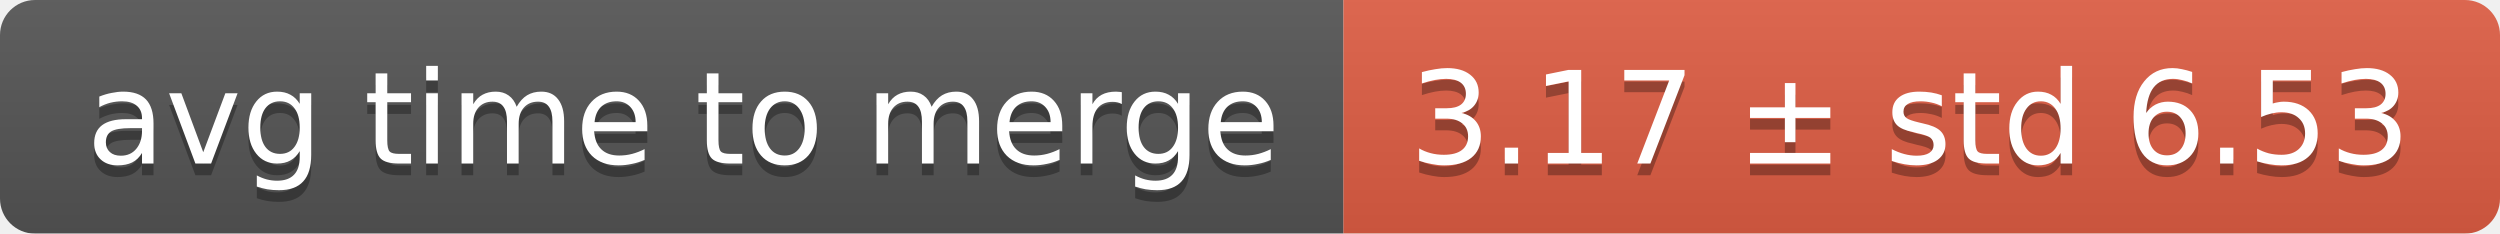
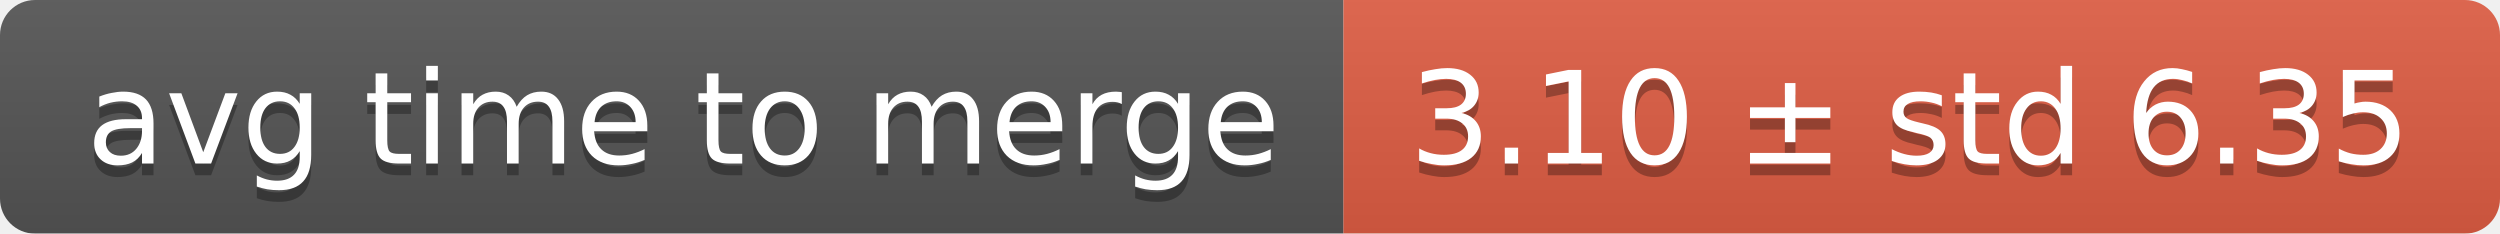
<svg xmlns="http://www.w3.org/2000/svg" width="214" height="20">
  <linearGradient id="smooth" x2="0" y2="100%">
    <stop offset="0" stop-color="#bbb" stop-opacity=".1" />
    <stop offset="1" stop-opacity=".1" />
  </linearGradient>
  <mask id="round">
    <rect width="214" height="20" rx="3" fill="#fff" />
  </mask>
  <g mask="url(#round)">
    <rect width="115" height="20" fill="#555" />
    <rect x="115" width="99" height="20" fill="#e05d44" />
    <rect width="214" height="20" fill="url(#smooth)" />
  </g>
  <g fill="#fff" text-anchor="middle" font-family="DejaVu Sans,Verdana,Geneva,sans-serif" font-size="11">
    <text x="58.5" y="15" fill="#010101" fill-opacity=".3">avg time to merge</text>
    <text x="58.5" y="14">avg time to merge</text>
-     <text x="163.5" y="15" fill="#010101" fill-opacity=".3">3.17 ± std 6.53</text>
-     <text x="163.5" y="14">3.17 ± std 6.53</text>
+     <text x="163.5" y="15" fill="#010101" fill-opacity=".3">3.10 ± std 6.35</text>
+     <text x="163.5" y="14">3.10 ± std 6.35</text>
  </g>
</svg>
